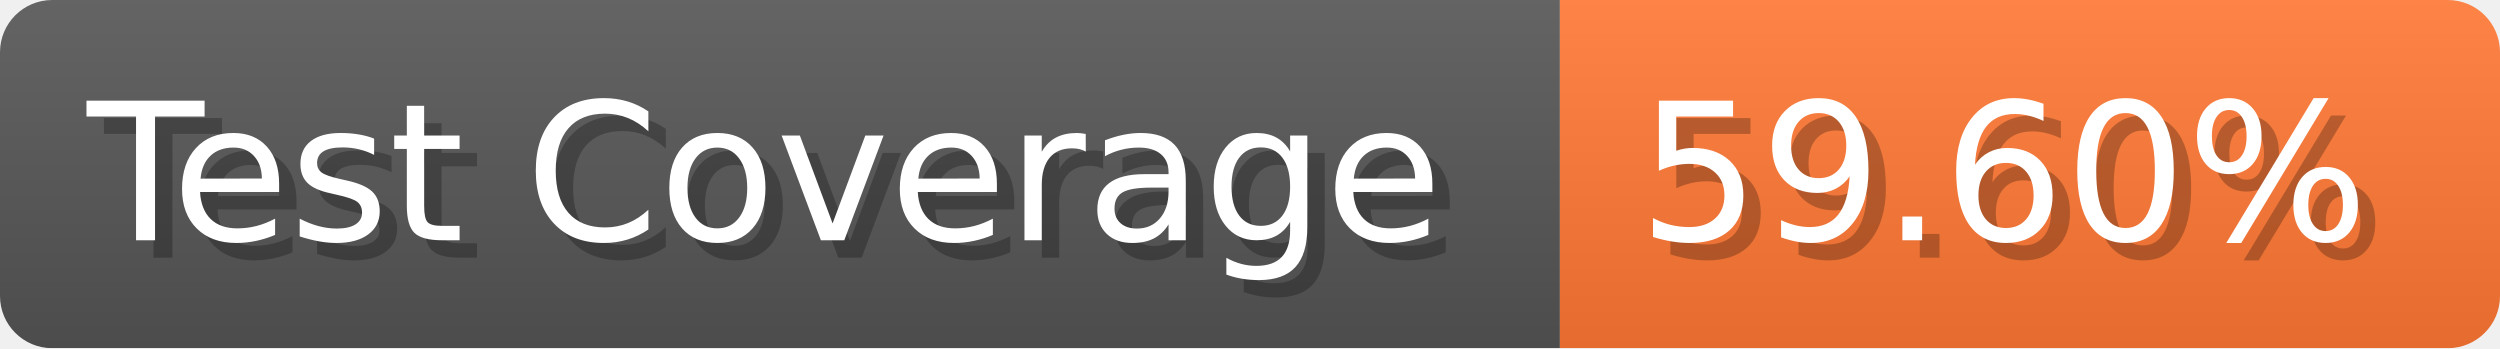
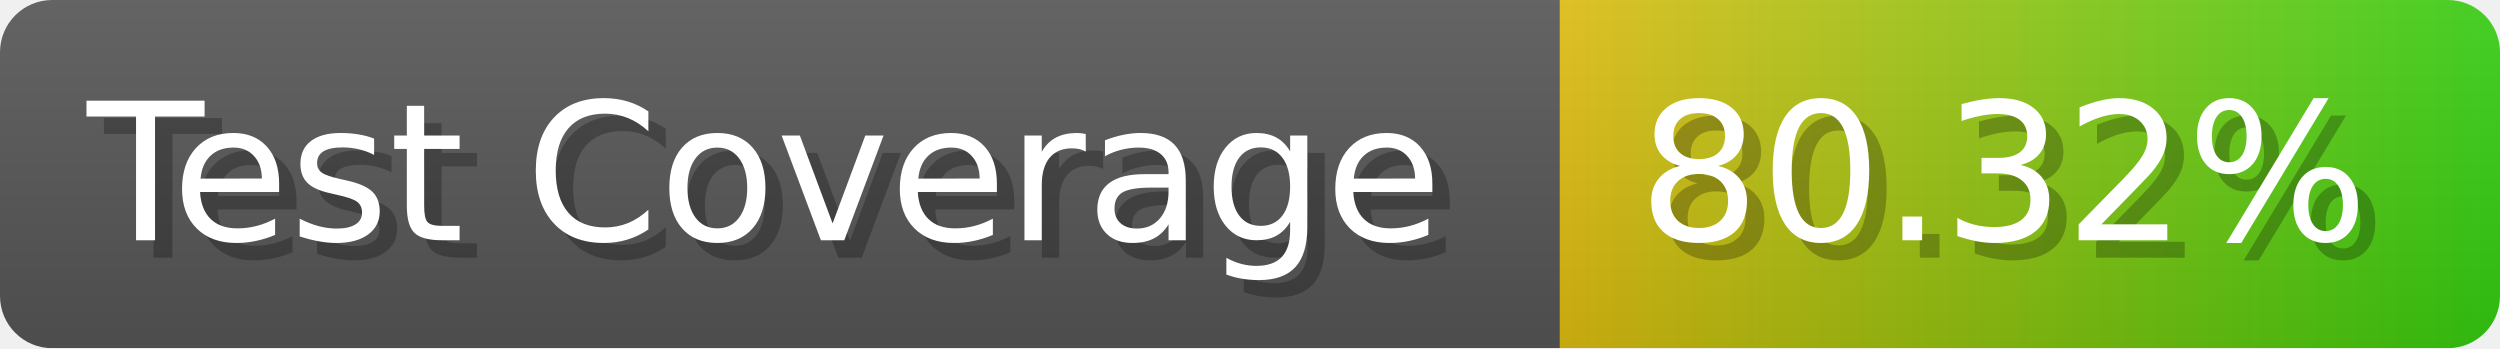
- <svg xmlns="http://www.w3.org/2000/svg" width="143.6" height="20" viewBox="0 0 1436 200" role="img" aria-label="Test Coverage: 59.60%">
+ <svg xmlns="http://www.w3.org/2000/svg" width="143.6" height="20" viewBox="0 0 1436 200" role="img" aria-label="Test Coverage: 80.32%">
  <linearGradient id="a" x2="0" y2="100%">
    <stop offset="0" stop-opacity=".1" stop-color="#EEE" />
    <stop offset="1" stop-opacity=".1" />
  </linearGradient>
  <mask id="m">
    <rect width="1436" height="200" rx="30" fill="#FFF" />
  </mask>
  <g mask="url(#m)">
    <rect width="896" height="200" fill="#555" />
-     <rect width="540" height="200" fill="#F73" x="896" />
+     <rect width="540" height="200" fill="url(#x)" x="896" />
    <rect width="1436" height="200" fill="url(#a)" />
  </g>
  <g aria-hidden="true" fill="#fff" text-anchor="start" font-family="Verdana,DejaVu Sans,sans-serif" font-size="110">
    <text x="60" y="148" textLength="796" fill="#000" opacity="0.25">Test Coverage</text>
    <text x="50" y="138" textLength="796">Test Coverage</text>
-     <text x="951" y="148" textLength="440" fill="#000" opacity="0.25">59.60%</text>
-     <text x="941" y="138" textLength="440">59.60%</text>
+     <text x="951" y="148" textLength="440" fill="#000" opacity="0.25">80.32%</text>
+     <text x="941" y="138" textLength="440">80.32%</text>
  </g>
+   <linearGradient id="x" x1="0%" y1="0%" x2="100%" y2="0%">
+     <stop offset="0%" style="stop-color:#DB1" />
+     <stop offset="100%" style="stop-color:#3C1" />
+   </linearGradient>
</svg>
